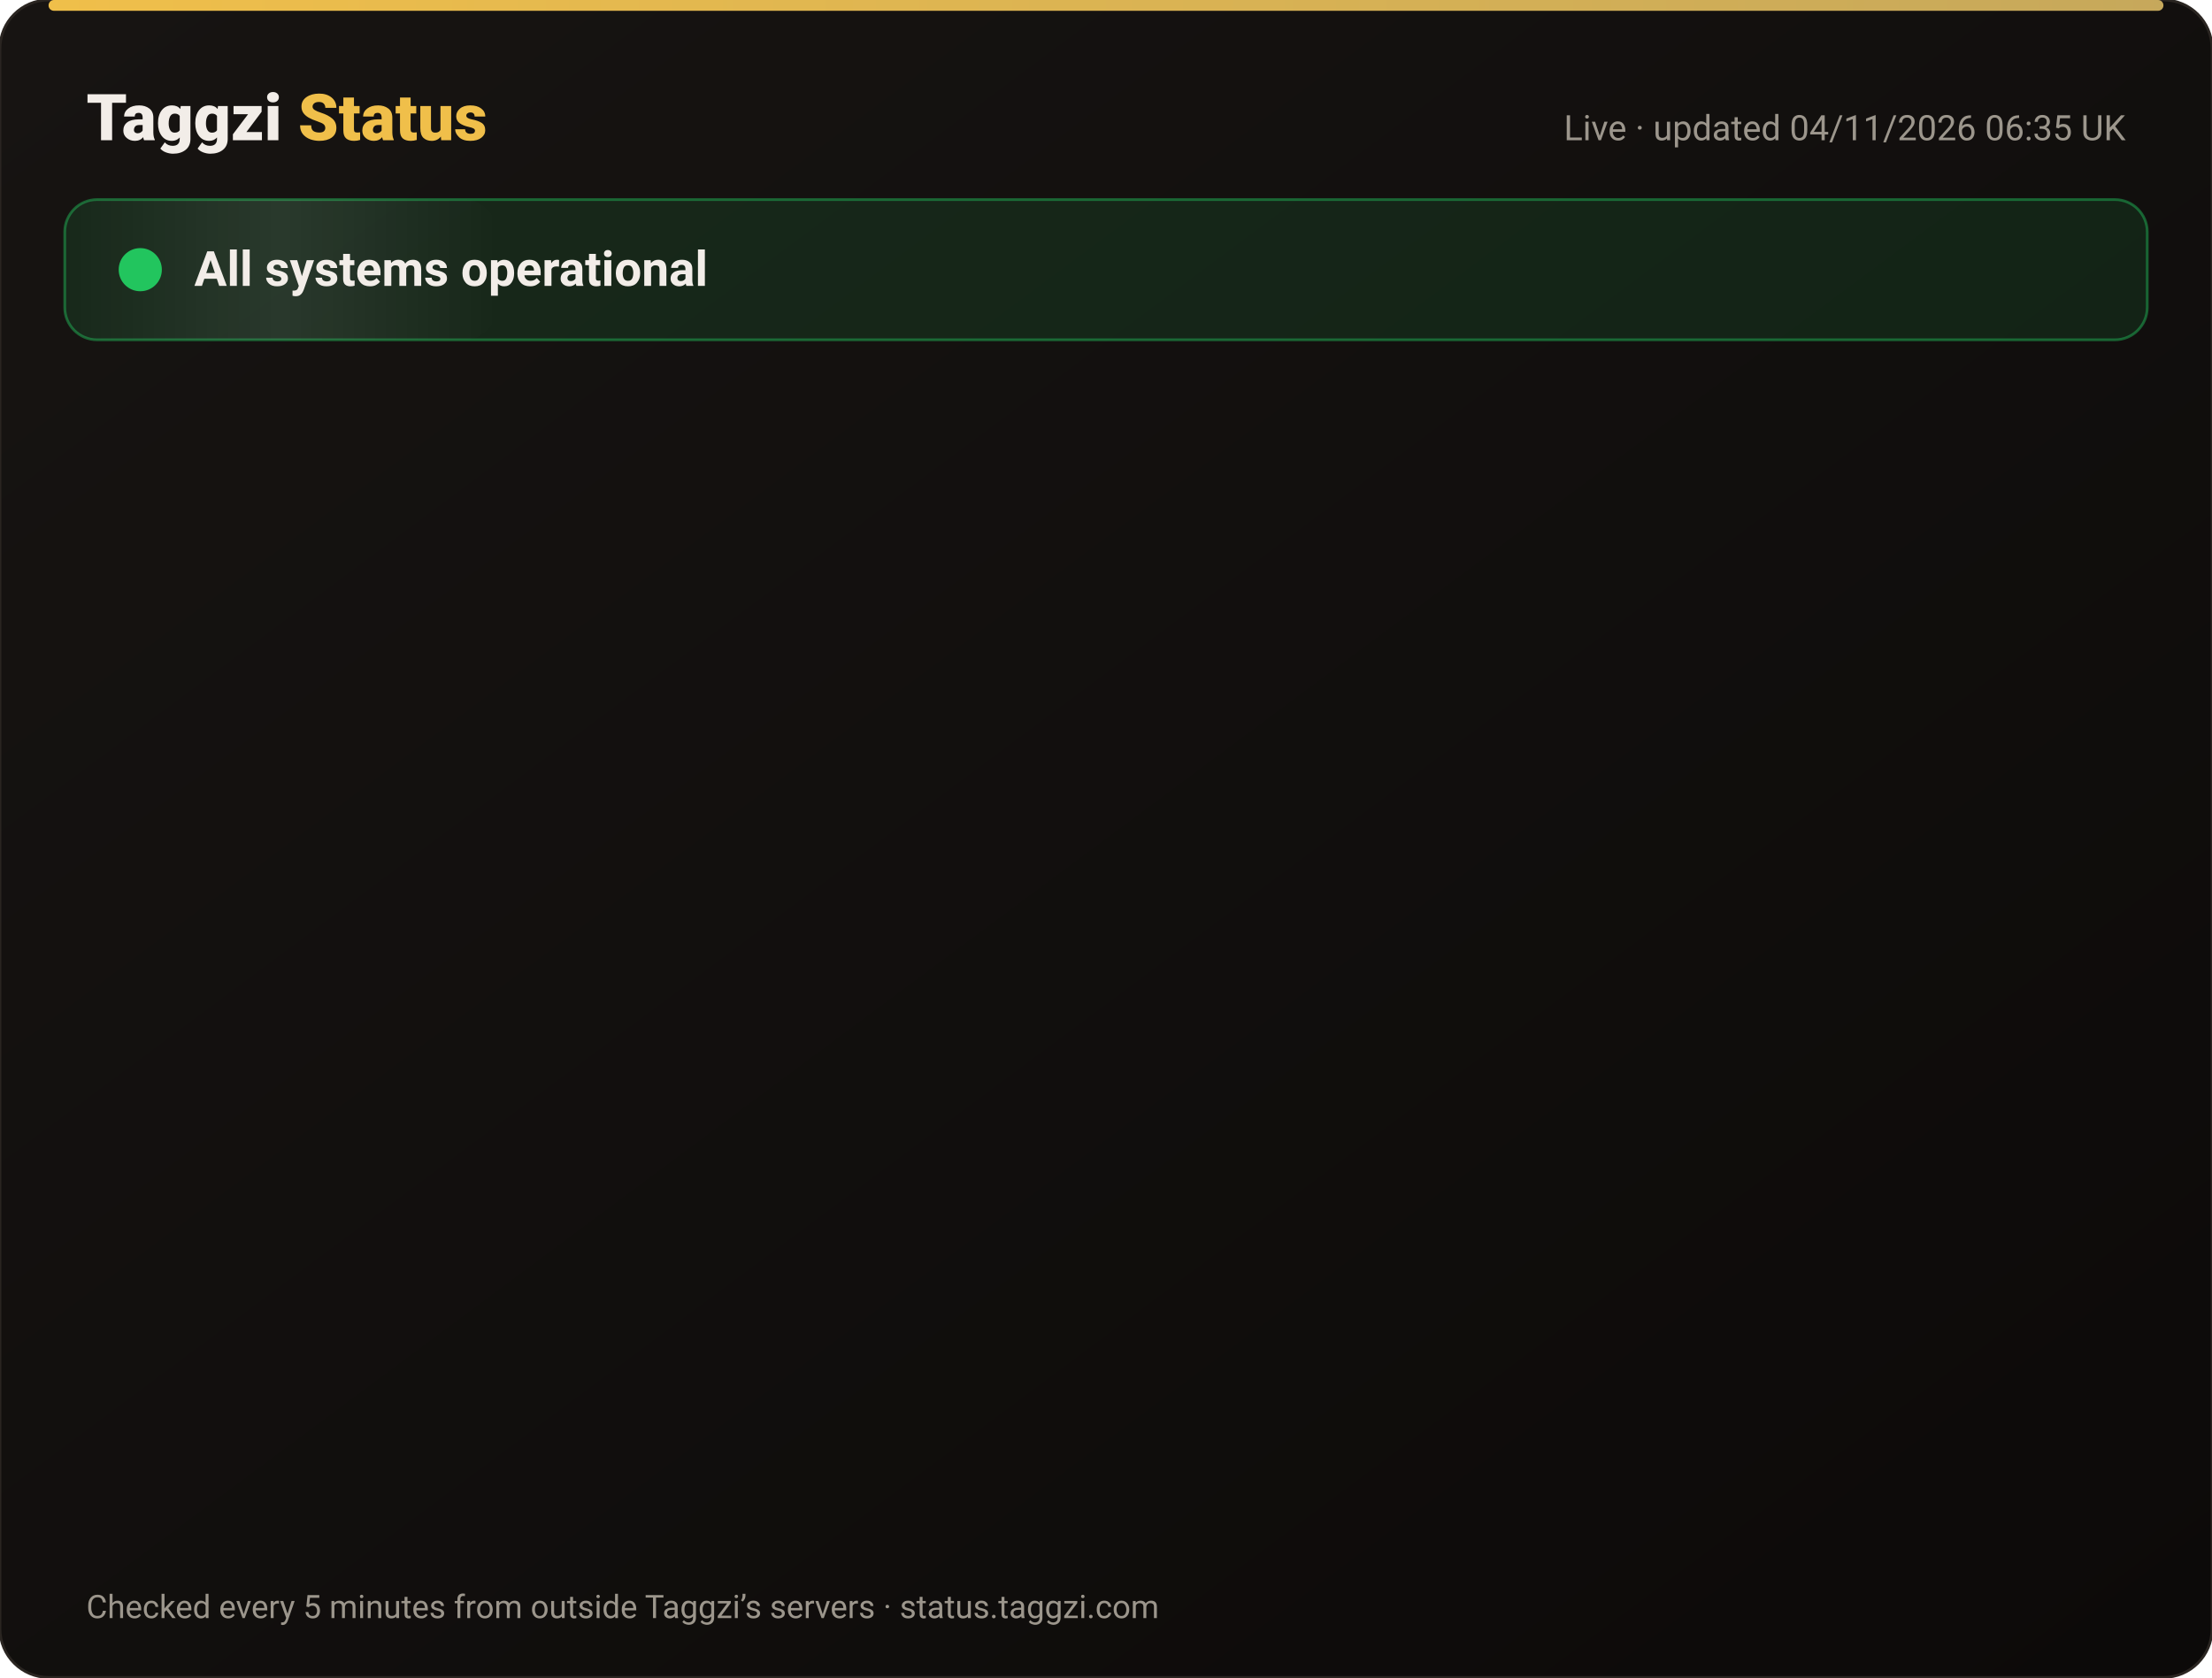
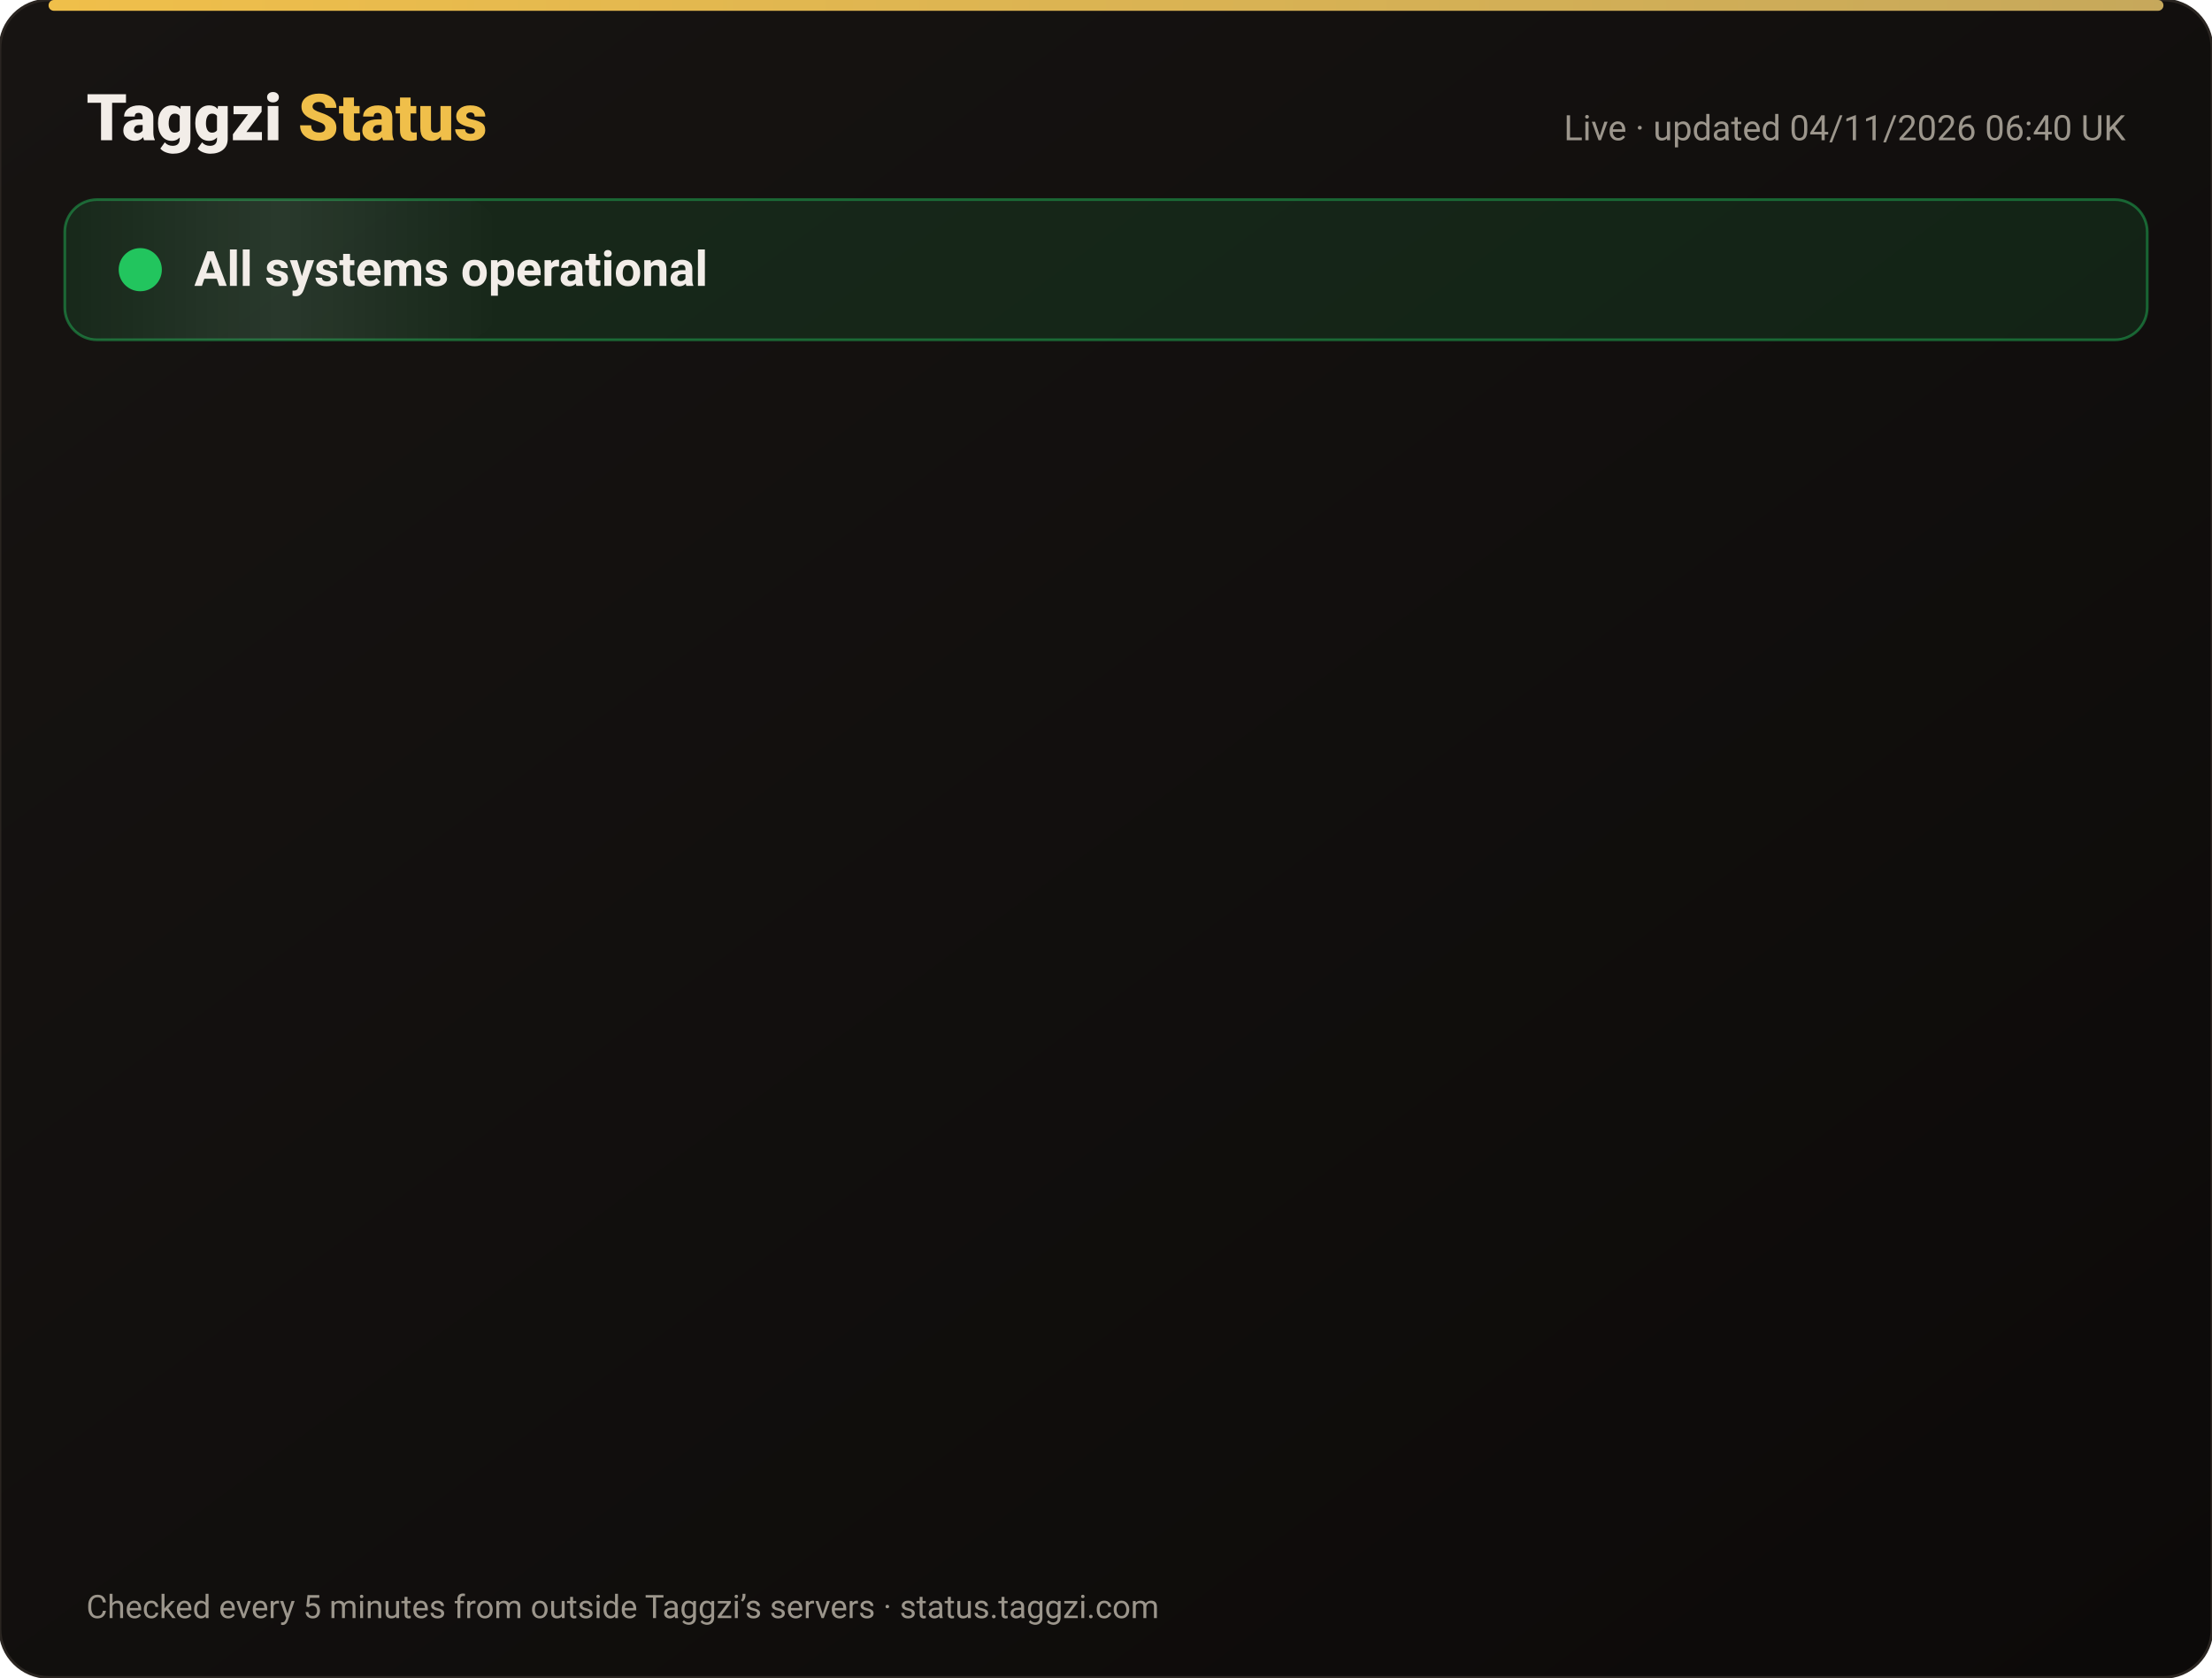
<svg xmlns="http://www.w3.org/2000/svg" width="820" height="622" viewBox="0 0 820 622" font-family="-apple-system,Segoe UI,Roboto,Helvetica,Arial,sans-serif">
  <defs>
    <linearGradient id="bg" x1="0" y1="0" x2="1" y2="1">
      <stop offset="0" stop-color="#171412" />
      <stop offset="1" stop-color="#0C0A09" />
    </linearGradient>
    <linearGradient id="gold" x1="0" x2="1">
      <stop offset="0" stop-color="#F0BF4A" />
      <stop offset="1" stop-color="#c6a85b" />
    </linearGradient>
    <linearGradient id="shine" x1="0" x2="1">
      <stop offset="0" stop-color="#fff" stop-opacity="0" />
      <stop offset=".5" stop-color="#fff" stop-opacity=".08" />
      <stop offset="1" stop-color="#fff" stop-opacity="0" />
    </linearGradient>
  </defs>
  <rect width="820" height="622" rx="18" fill="url(#bg)" stroke="#2a2521" />
  <rect x="18" y="0" width="784" height="4" rx="2" fill="url(#gold)" />
  <text x="32" y="52" font-size="24" font-weight="800" fill="#F2EDE8">Taggzi <tspan fill="#F0BF4A">Status</tspan>
  </text>
-   <text x="788" y="52" font-size="13" fill="#9C968C" text-anchor="end">Live · updated 04/11/2026 06:35 UK</text>
+   <text x="788" y="52" font-size="13" fill="#9C968C" text-anchor="end">Live · updated 04/11/2026 06:40 UK</text>
  <rect x="24" y="74" width="772" height="52" rx="12" fill="#22c55e" fill-opacity=".12" stroke="#22c55e" stroke-opacity=".45" />
  <rect x="24" y="74" width="160" height="52" rx="12" fill="url(#shine)">
    <animate attributeName="x" from="-160" to="820" dur="4s" repeatCount="indefinite" />
  </rect>
  <circle cx="52" cy="100" r="7" fill="#22c55e" />
  <circle cx="52" cy="100" r="7" fill="none" stroke="#22c55e" stroke-width="2">
    <animate attributeName="r" values="7;15;7" dur="2s" repeatCount="indefinite" />
    <animate attributeName="opacity" values=".9;0;.9" dur="2s" repeatCount="indefinite" />
  </circle>
  <text x="72" y="106" font-size="18" font-weight="700" fill="#F2EDE8">All systems operational</text>
  <g opacity="0">
    <animate attributeName="opacity" from="0" to="1" begin="0.00s" dur=".6s" fill="freeze" />
    <line x1="32" y1="188" x2="788" y2="188" stroke="#2a2521" />
    <circle cx="44" cy="166" r="6" fill="#22c55e">
      <animate attributeName="opacity" values="1;.45;1" dur="2.4s" begin="0.00s" repeatCount="indefinite" />
    </circle>
    <text x="62" y="171" font-size="15" font-weight="650" fill="#F2EDE8">Website</text>
    <text x="630" y="171" font-size="13" fill="#9C968C" text-anchor="end">99.96% uptime</text>
    <rect x="648" y="154" width="140" height="24" rx="12" fill="#22c55e" fill-opacity=".14" stroke="#22c55e" stroke-opacity=".5" />
    <text x="718" y="171" font-size="12" font-weight="700" fill="#22c55e" text-anchor="middle">Operational</text>
  </g>
  <g opacity="0">
    <animate attributeName="opacity" from="0" to="1" begin="0.15s" dur=".6s" fill="freeze" />
    <line x1="32" y1="234" x2="788" y2="234" stroke="#2a2521" />
    <circle cx="44" cy="212" r="6" fill="#22c55e">
      <animate attributeName="opacity" values="1;.45;1" dur="2.4s" begin="0.15s" repeatCount="indefinite" />
    </circle>
    <text x="62" y="217" font-size="15" font-weight="650" fill="#F2EDE8">Tag scans</text>
    <text x="630" y="217" font-size="13" fill="#9C968C" text-anchor="end">99.96% uptime</text>
    <rect x="648" y="200" width="140" height="24" rx="12" fill="#22c55e" fill-opacity=".14" stroke="#22c55e" stroke-opacity=".5" />
    <text x="718" y="217" font-size="12" font-weight="700" fill="#22c55e" text-anchor="middle">Operational</text>
  </g>
  <g opacity="0">
    <animate attributeName="opacity" from="0" to="1" begin="0.30s" dur=".6s" fill="freeze" />
    <line x1="32" y1="280" x2="788" y2="280" stroke="#2a2521" />
    <circle cx="44" cy="258" r="6" fill="#22c55e">
      <animate attributeName="opacity" values="1;.45;1" dur="2.4s" begin="0.30s" repeatCount="indefinite" />
    </circle>
    <text x="62" y="263" font-size="15" font-weight="650" fill="#F2EDE8">Manual tag lookup</text>
    <text x="630" y="263" font-size="13" fill="#9C968C" text-anchor="end">99.96% uptime</text>
    <rect x="648" y="246" width="140" height="24" rx="12" fill="#22c55e" fill-opacity=".14" stroke="#22c55e" stroke-opacity=".5" />
    <text x="718" y="263" font-size="12" font-weight="700" fill="#22c55e" text-anchor="middle">Operational</text>
  </g>
  <g opacity="0">
    <animate attributeName="opacity" from="0" to="1" begin="0.45s" dur=".6s" fill="freeze" />
    <line x1="32" y1="326" x2="788" y2="326" stroke="#2a2521" />
    <circle cx="44" cy="304" r="6" fill="#22c55e">
      <animate attributeName="opacity" values="1;.45;1" dur="2.4s" begin="0.45s" repeatCount="indefinite" />
    </circle>
    <text x="62" y="309" font-size="15" font-weight="650" fill="#F2EDE8">App &amp; login</text>
    <text x="630" y="309" font-size="13" fill="#9C968C" text-anchor="end">99.96% uptime</text>
    <rect x="648" y="292" width="140" height="24" rx="12" fill="#22c55e" fill-opacity=".14" stroke="#22c55e" stroke-opacity=".5" />
    <text x="718" y="309" font-size="12" font-weight="700" fill="#22c55e" text-anchor="middle">Operational</text>
  </g>
  <g opacity="0">
    <animate attributeName="opacity" from="0" to="1" begin="0.60s" dur=".6s" fill="freeze" />
    <line x1="32" y1="372" x2="788" y2="372" stroke="#2a2521" />
    <circle cx="44" cy="350" r="6" fill="#22c55e">
      <animate attributeName="opacity" values="1;.45;1" dur="2.4s" begin="0.60s" repeatCount="indefinite" />
    </circle>
    <text x="62" y="355" font-size="15" font-weight="650" fill="#F2EDE8">Community alerts</text>
    <text x="630" y="355" font-size="13" fill="#9C968C" text-anchor="end">99.96% uptime</text>
    <rect x="648" y="338" width="140" height="24" rx="12" fill="#22c55e" fill-opacity=".14" stroke="#22c55e" stroke-opacity=".5" />
    <text x="718" y="355" font-size="12" font-weight="700" fill="#22c55e" text-anchor="middle">Operational</text>
  </g>
  <g opacity="0">
    <animate attributeName="opacity" from="0" to="1" begin="0.75s" dur=".6s" fill="freeze" />
    <line x1="32" y1="418" x2="788" y2="418" stroke="#2a2521" />
    <circle cx="44" cy="396" r="6" fill="#22c55e">
      <animate attributeName="opacity" values="1;.45;1" dur="2.4s" begin="0.75s" repeatCount="indefinite" />
    </circle>
    <text x="62" y="401" font-size="15" font-weight="650" fill="#F2EDE8">Private calling</text>
    <text x="630" y="401" font-size="13" fill="#9C968C" text-anchor="end">99.96% uptime</text>
    <rect x="648" y="384" width="140" height="24" rx="12" fill="#22c55e" fill-opacity=".14" stroke="#22c55e" stroke-opacity=".5" />
    <text x="718" y="401" font-size="12" font-weight="700" fill="#22c55e" text-anchor="middle">Operational</text>
  </g>
  <g opacity="0">
    <animate attributeName="opacity" from="0" to="1" begin="0.90s" dur=".6s" fill="freeze" />
    <line x1="32" y1="464" x2="788" y2="464" stroke="#2a2521" />
    <circle cx="44" cy="442" r="6" fill="#22c55e">
      <animate attributeName="opacity" values="1;.45;1" dur="2.4s" begin="0.90s" repeatCount="indefinite" />
    </circle>
    <text x="62" y="447" font-size="15" font-weight="650" fill="#F2EDE8">Payments</text>
    <text x="630" y="447" font-size="13" fill="#9C968C" text-anchor="end">99.95% uptime</text>
    <rect x="648" y="430" width="140" height="24" rx="12" fill="#22c55e" fill-opacity=".14" stroke="#22c55e" stroke-opacity=".5" />
    <text x="718" y="447" font-size="12" font-weight="700" fill="#22c55e" text-anchor="middle">Operational</text>
  </g>
  <g opacity="0">
    <animate attributeName="opacity" from="0" to="1" begin="1.05s" dur=".6s" fill="freeze" />
    <line x1="32" y1="510" x2="788" y2="510" stroke="#2a2521" />
    <circle cx="44" cy="488" r="6" fill="#22c55e">
      <animate attributeName="opacity" values="1;.45;1" dur="2.4s" begin="1.05s" repeatCount="indefinite" />
    </circle>
    <text x="62" y="493" font-size="15" font-weight="650" fill="#F2EDE8">Email &amp; support</text>
    <text x="630" y="493" font-size="13" fill="#9C968C" text-anchor="end">99.96% uptime</text>
    <rect x="648" y="476" width="140" height="24" rx="12" fill="#22c55e" fill-opacity=".14" stroke="#22c55e" stroke-opacity=".5" />
    <text x="718" y="493" font-size="12" font-weight="700" fill="#22c55e" text-anchor="middle">Operational</text>
  </g>
  <g opacity="0">
    <animate attributeName="opacity" from="0" to="1" begin="1.20s" dur=".6s" fill="freeze" />
    <line x1="32" y1="556" x2="788" y2="556" stroke="#2a2521" />
    <circle cx="44" cy="534" r="6" fill="#22c55e">
      <animate attributeName="opacity" values="1;.45;1" dur="2.4s" begin="1.20s" repeatCount="indefinite" />
    </circle>
    <text x="62" y="539" font-size="15" font-weight="650" fill="#F2EDE8">Secure connection (SSL)</text>
    <text x="630" y="539" font-size="13" fill="#9C968C" text-anchor="end">100.00% uptime</text>
    <rect x="648" y="522" width="140" height="24" rx="12" fill="#22c55e" fill-opacity=".14" stroke="#22c55e" stroke-opacity=".5" />
    <text x="718" y="539" font-size="12" font-weight="700" fill="#22c55e" text-anchor="middle">Operational</text>
  </g>
  <text x="32" y="600" font-size="12" fill="#9C968C">Checked every 5 minutes from outside Taggzi’s servers · status.taggzi.com</text>
</svg>
